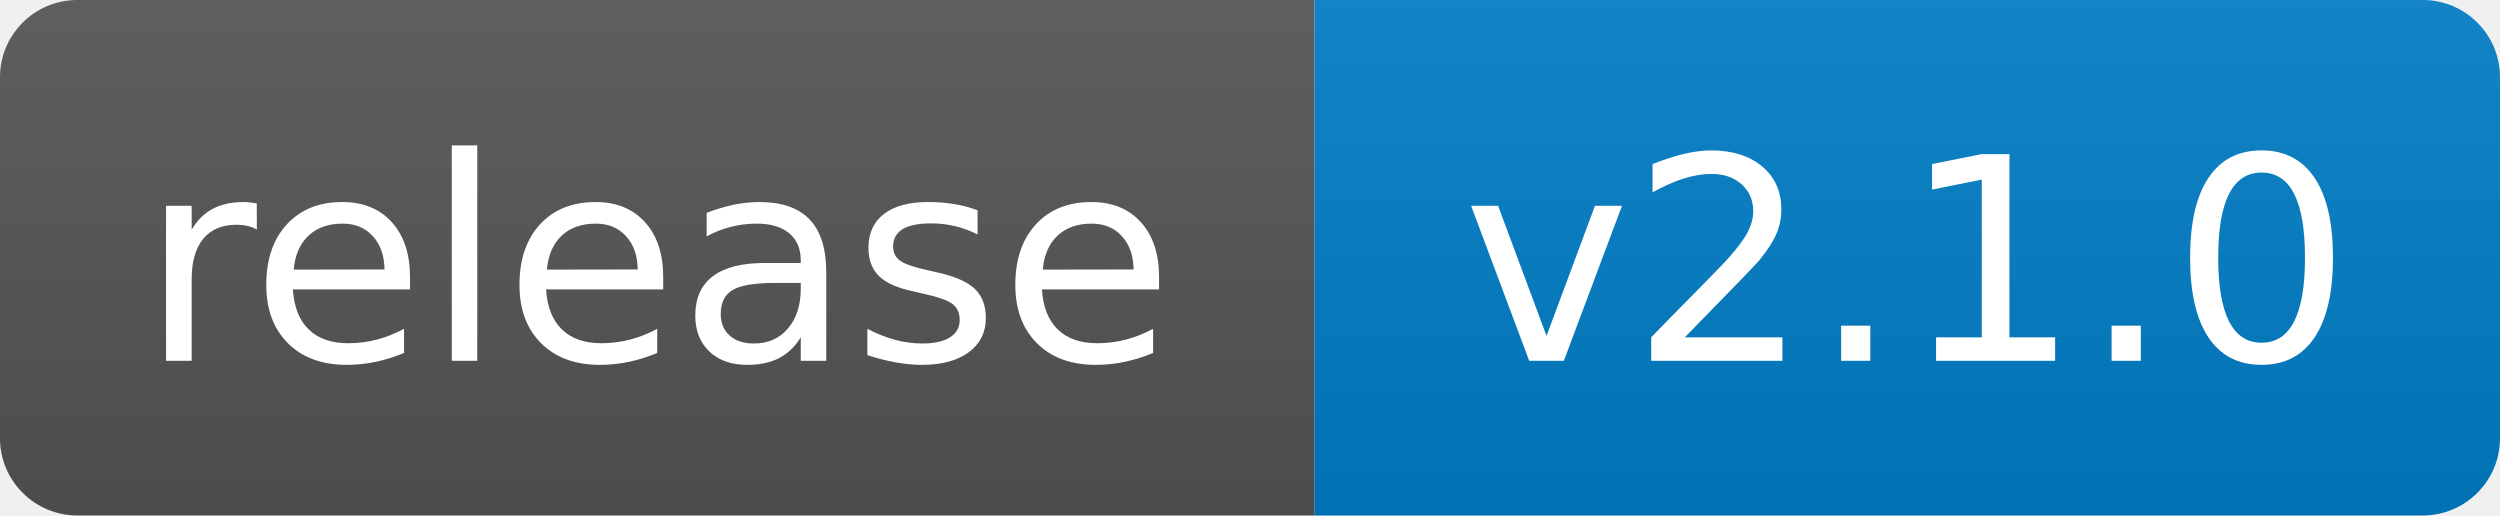
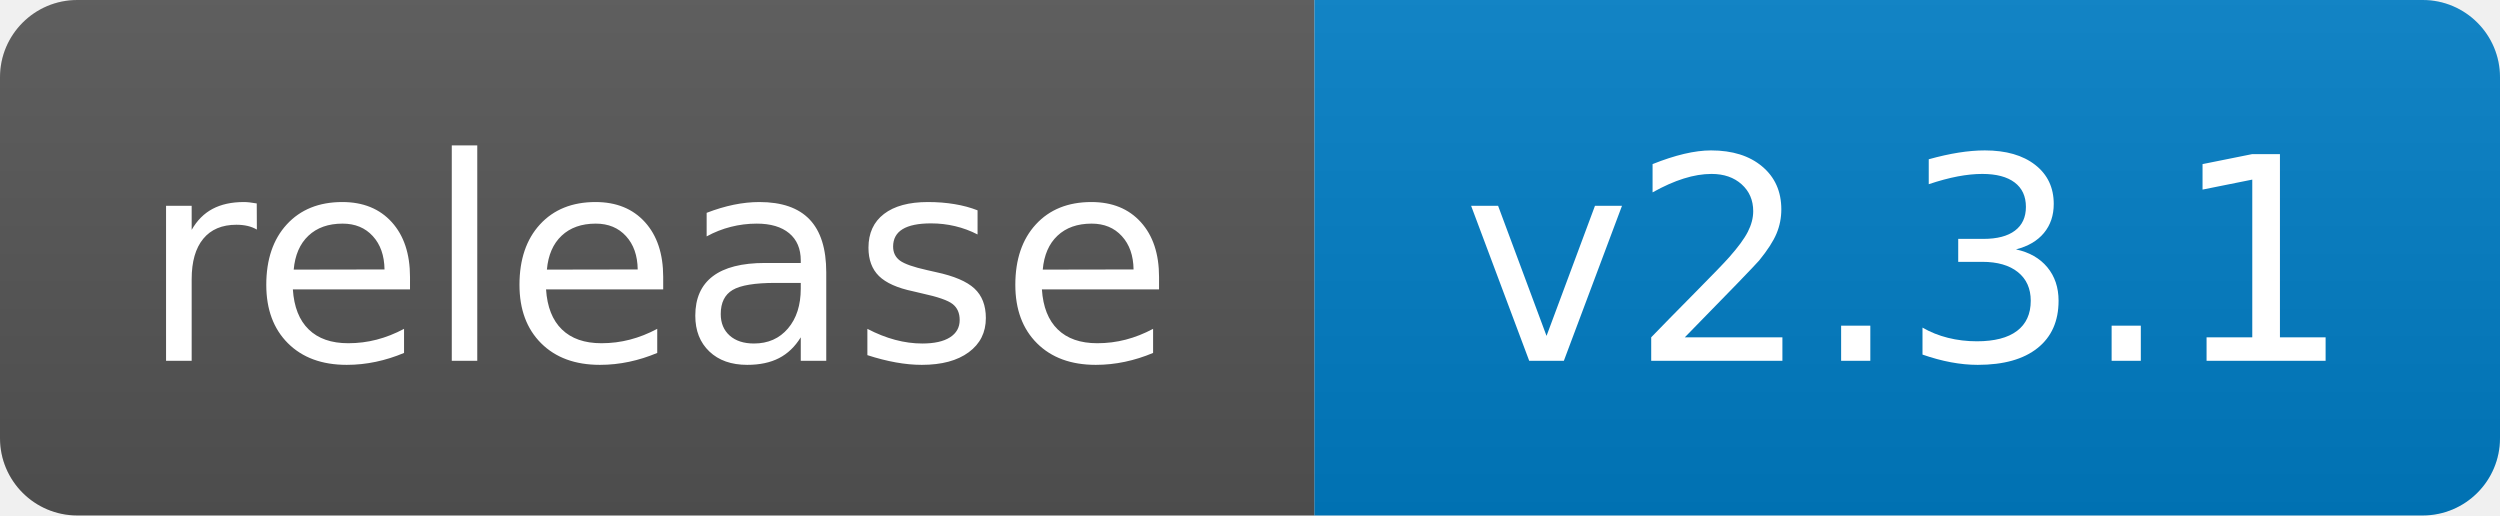
- <svg xmlns="http://www.w3.org/2000/svg" width="97" height="20" role="img" aria-label="release: v2.1.0">
+ <svg xmlns="http://www.w3.org/2000/svg" width="97" height="20" role="img" aria-label="release: v2.3.1">
  <linearGradient id="s" x2="0" y2="100%">
    <stop offset="0" stop-color="#bbb" stop-opacity=".1" />
    <stop offset="1" stop-opacity=".1" />
  </linearGradient>
  <clipPath id="r">
    <rect width="97" height="20" rx="3" />
  </clipPath>
  <g clip-path="url(#r)">
    <rect width="51" height="20" fill="#555" />
    <rect x="51" width="46" height="20" fill="#007ec6" />
    <rect width="97" height="20" fill="url(#s)" />
  </g>
  <g fill="#fff" text-anchor="middle" font-family="Verdana,Geneva,DejaVu Sans,sans-serif" text-rendering="geometricPrecision" font-size="110">
    <g transform="scale(.1)">
      <text x="255" y="140">release</text>
    </g>
    <g transform="scale(.1)">
-       <text x="740" y="140">v2.1.0</text>
+       <text x="740" y="140">v2.3.1</text>
    </g>
  </g>
</svg>
